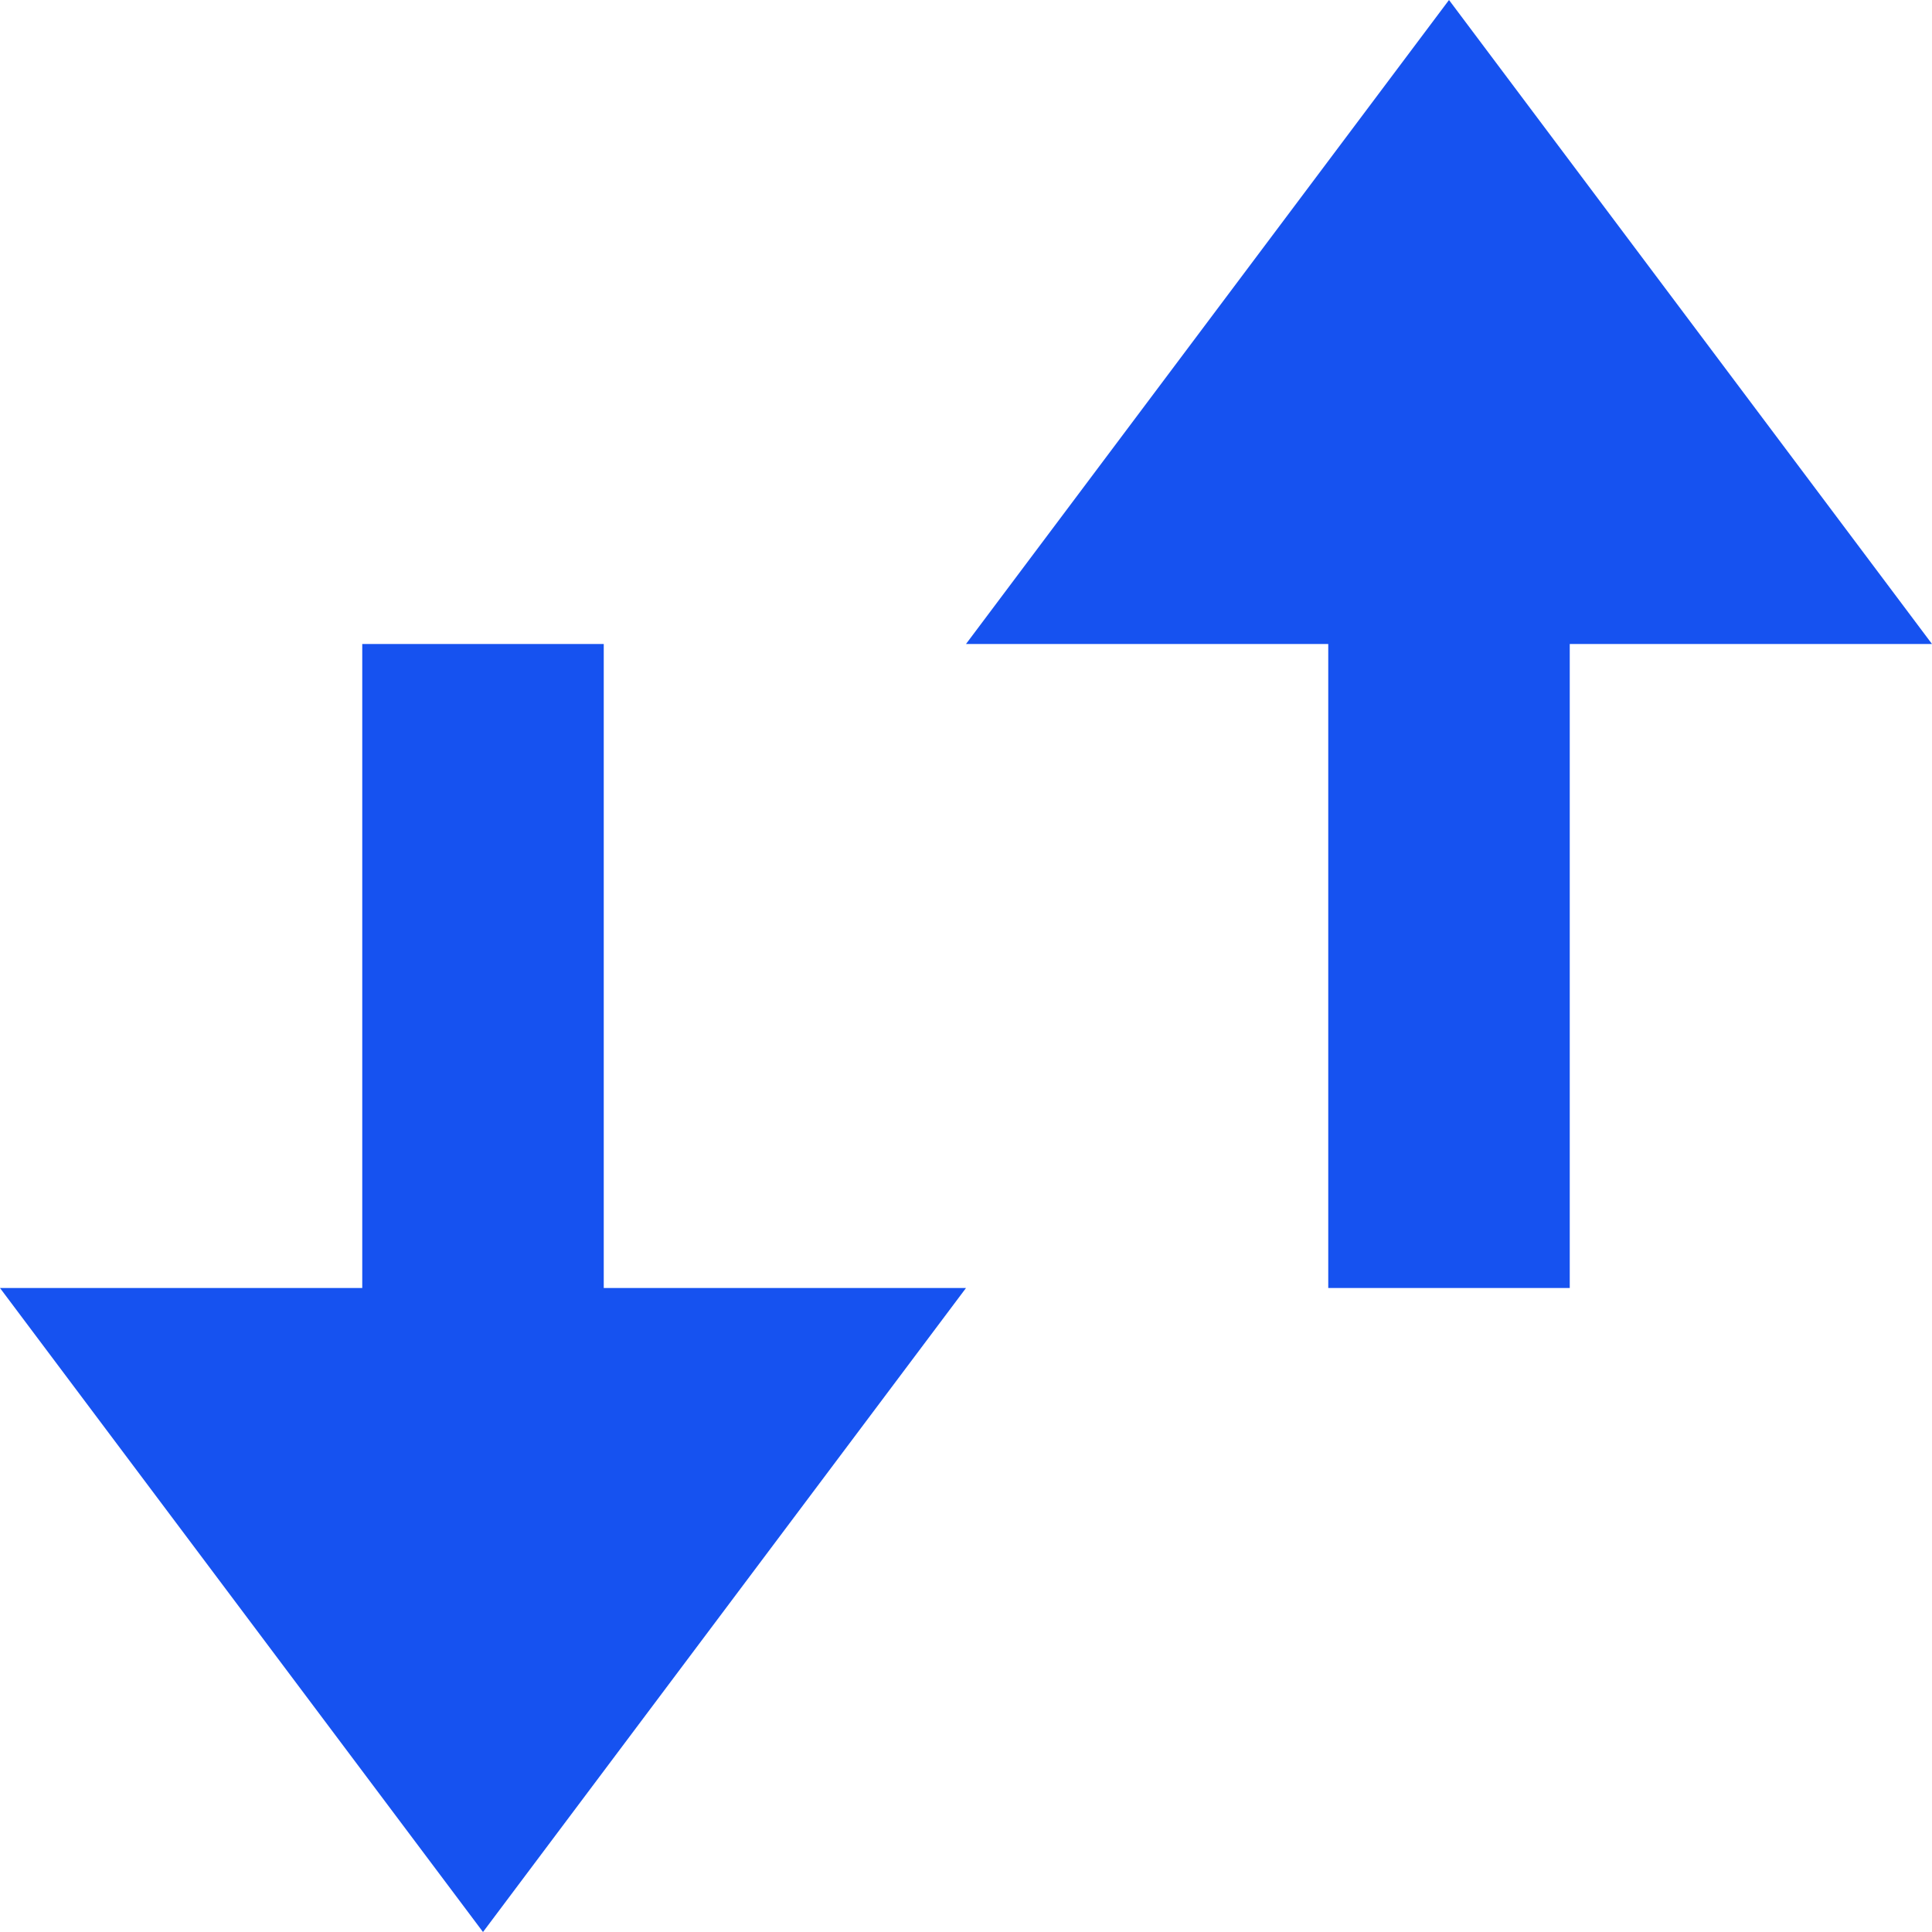
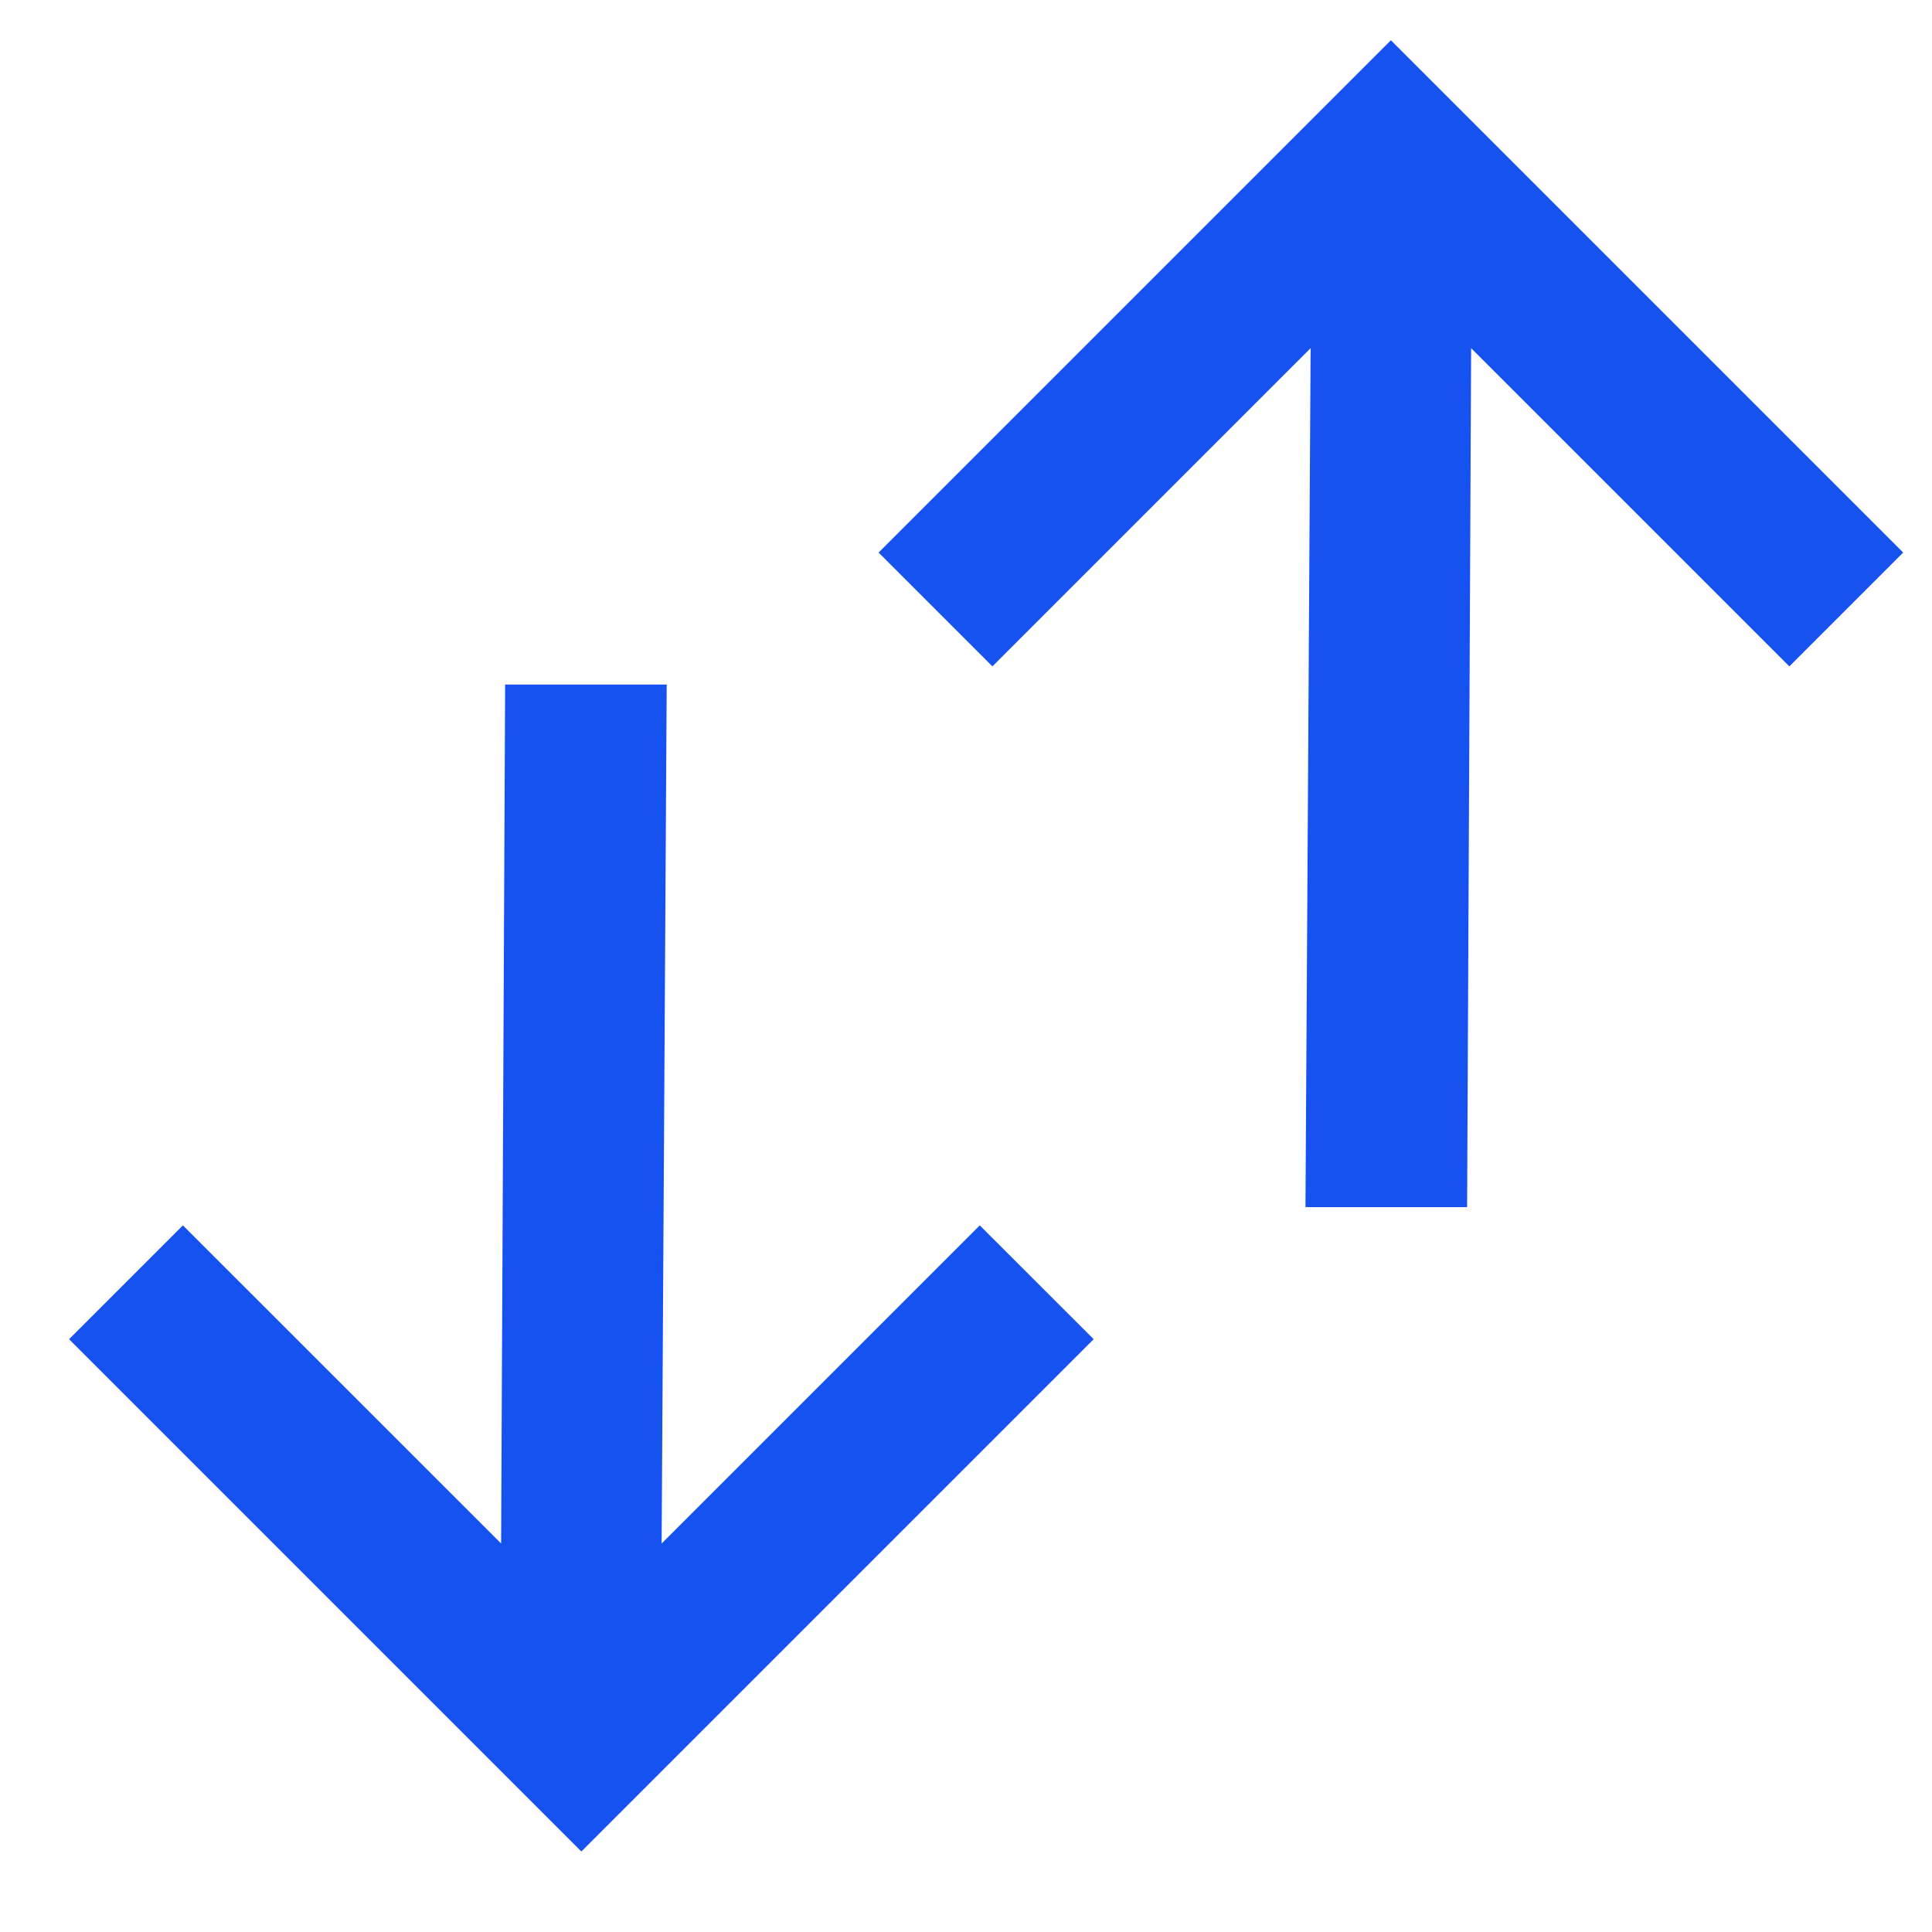
<svg xmlns="http://www.w3.org/2000/svg" fill="none" viewBox="0 0 24 24">
-   <path fill="#1652F0" d="m24 8-6-8-6 8h4.5v8h3V8H24ZM7.5 8h-3v8H0l6 8 6-8H7.5V8Z" />
+   <path fill="#1652F0" d="m18.275 4.325-.05 10.67h-2.008l.064-10.67-3.953 3.953-1.414-1.414L17.278.5l6.364 6.364-1.414 1.414-3.953-3.953ZM6.225 19.174l.05-10.67h2.007l-.063 10.67 3.952-3.952 1.415 1.414L7.222 23 .858 16.636l1.414-1.414 3.953 3.952Z" />
</svg>
